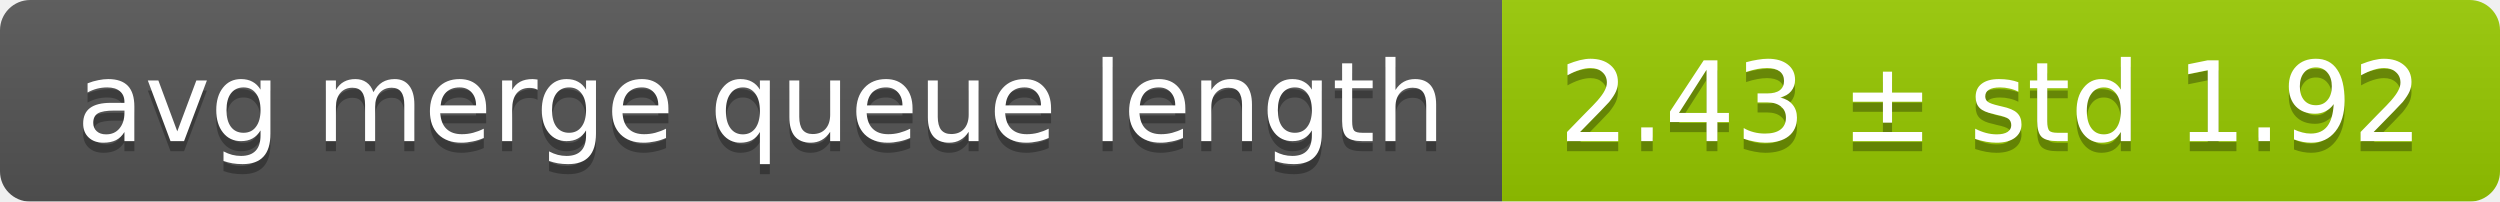
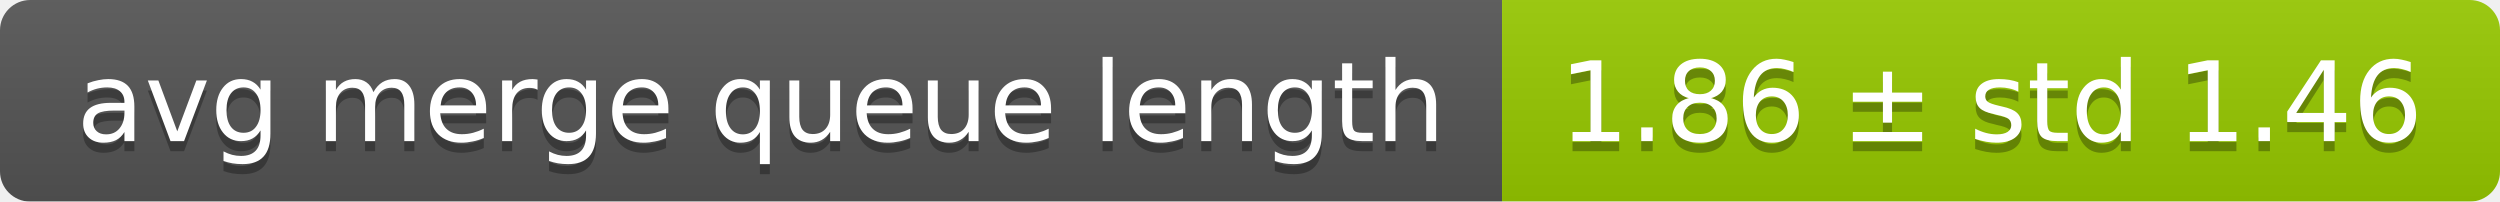
<svg xmlns="http://www.w3.org/2000/svg" width="248" height="20">
  <linearGradient id="smooth" x2="0" y2="100%">
    <stop offset="0" stop-color="#bbb" stop-opacity=".1" />
    <stop offset="1" stop-opacity=".1" />
  </linearGradient>
  <mask id="round">
    <rect width="248" height="20" rx="3" fill="#fff" />
  </mask>
  <g mask="url(#round)">
    <rect width="149" height="20" fill="#555" />
    <rect x="149" width="99" height="20" fill="#97ca00" />
    <rect width="248" height="20" fill="url(#smooth)" />
  </g>
  <g fill="#fff" text-anchor="middle" font-family="DejaVu Sans,Verdana,Geneva,sans-serif" font-size="11">
    <text x="75.5" y="15" fill="#010101" fill-opacity=".3">avg merge queue length</text>
    <text x="75.5" y="14">avg merge queue length</text>
-     <text x="197.5" y="15" fill="#010101" fill-opacity=".3">2.43 ± std 1.92</text>
-     <text x="197.5" y="14">2.43 ± std 1.92</text>
+     <text x="197.5" y="15" fill="#010101" fill-opacity=".3">1.86 ± std 1.46</text>
+     <text x="197.5" y="14">1.86 ± std 1.46</text>
  </g>
</svg>
